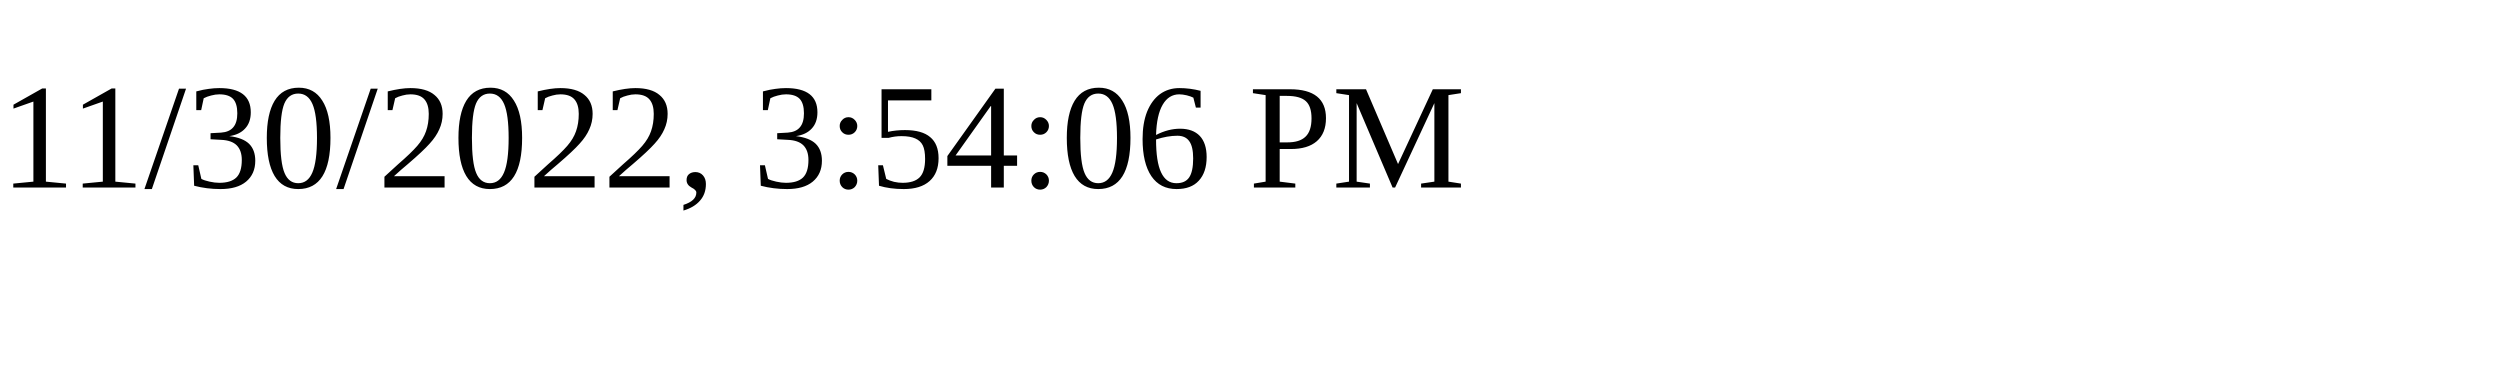
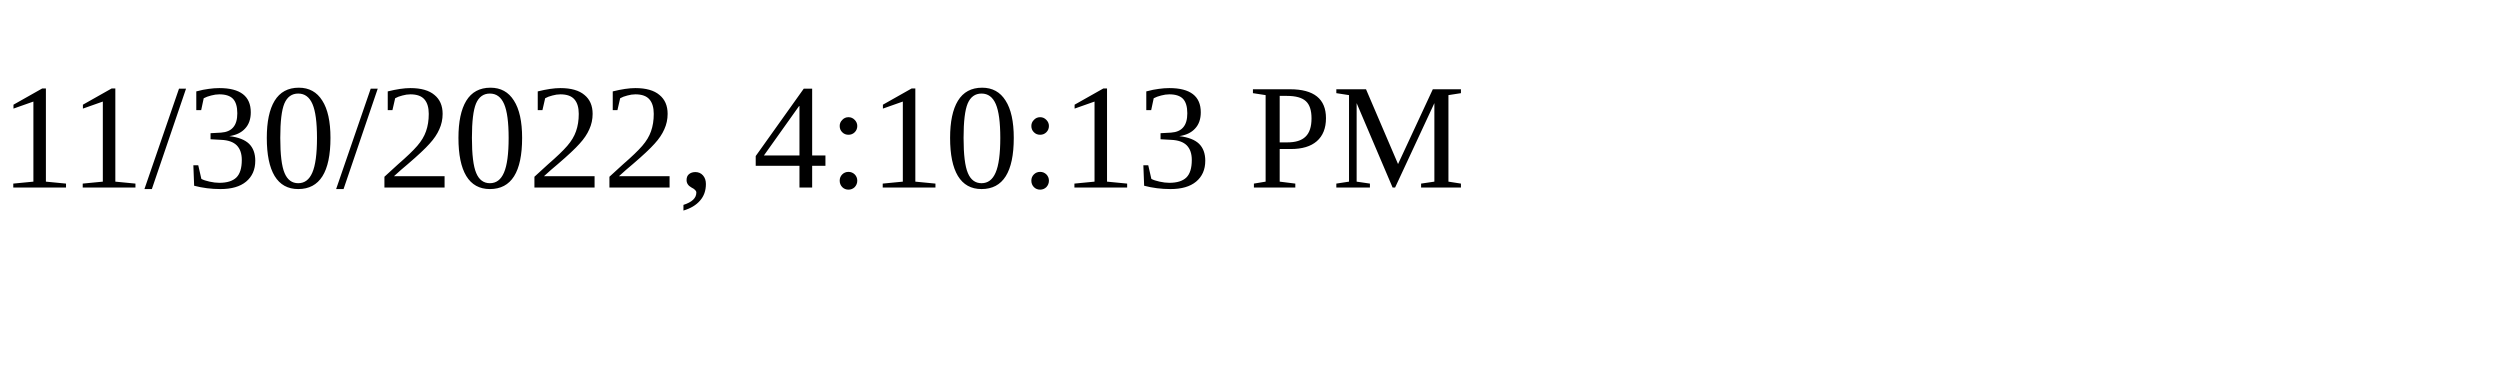
<svg xmlns="http://www.w3.org/2000/svg" height="30" width="200">
-   <text x="0" y="15">11/30/2022, 3:54:06 PM</text>
+   <text x="0" y="15">11/30/2022, 4:10:13 PM</text>
</svg>
